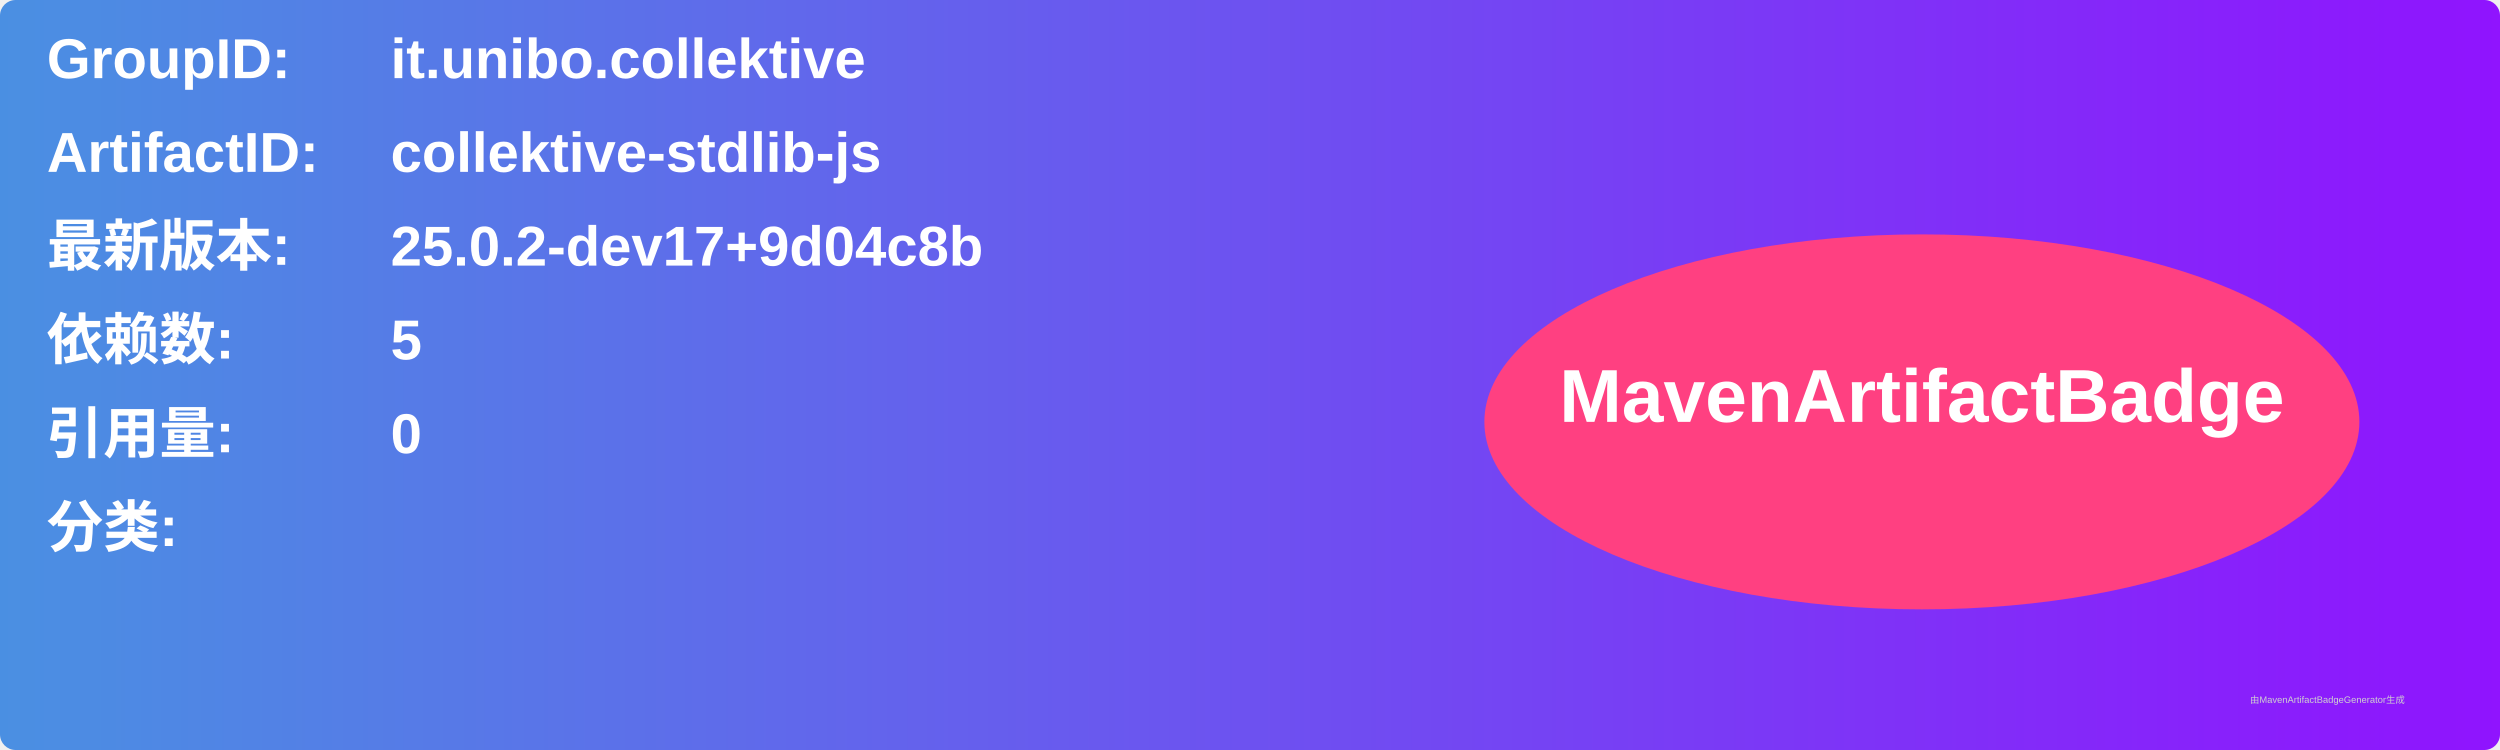
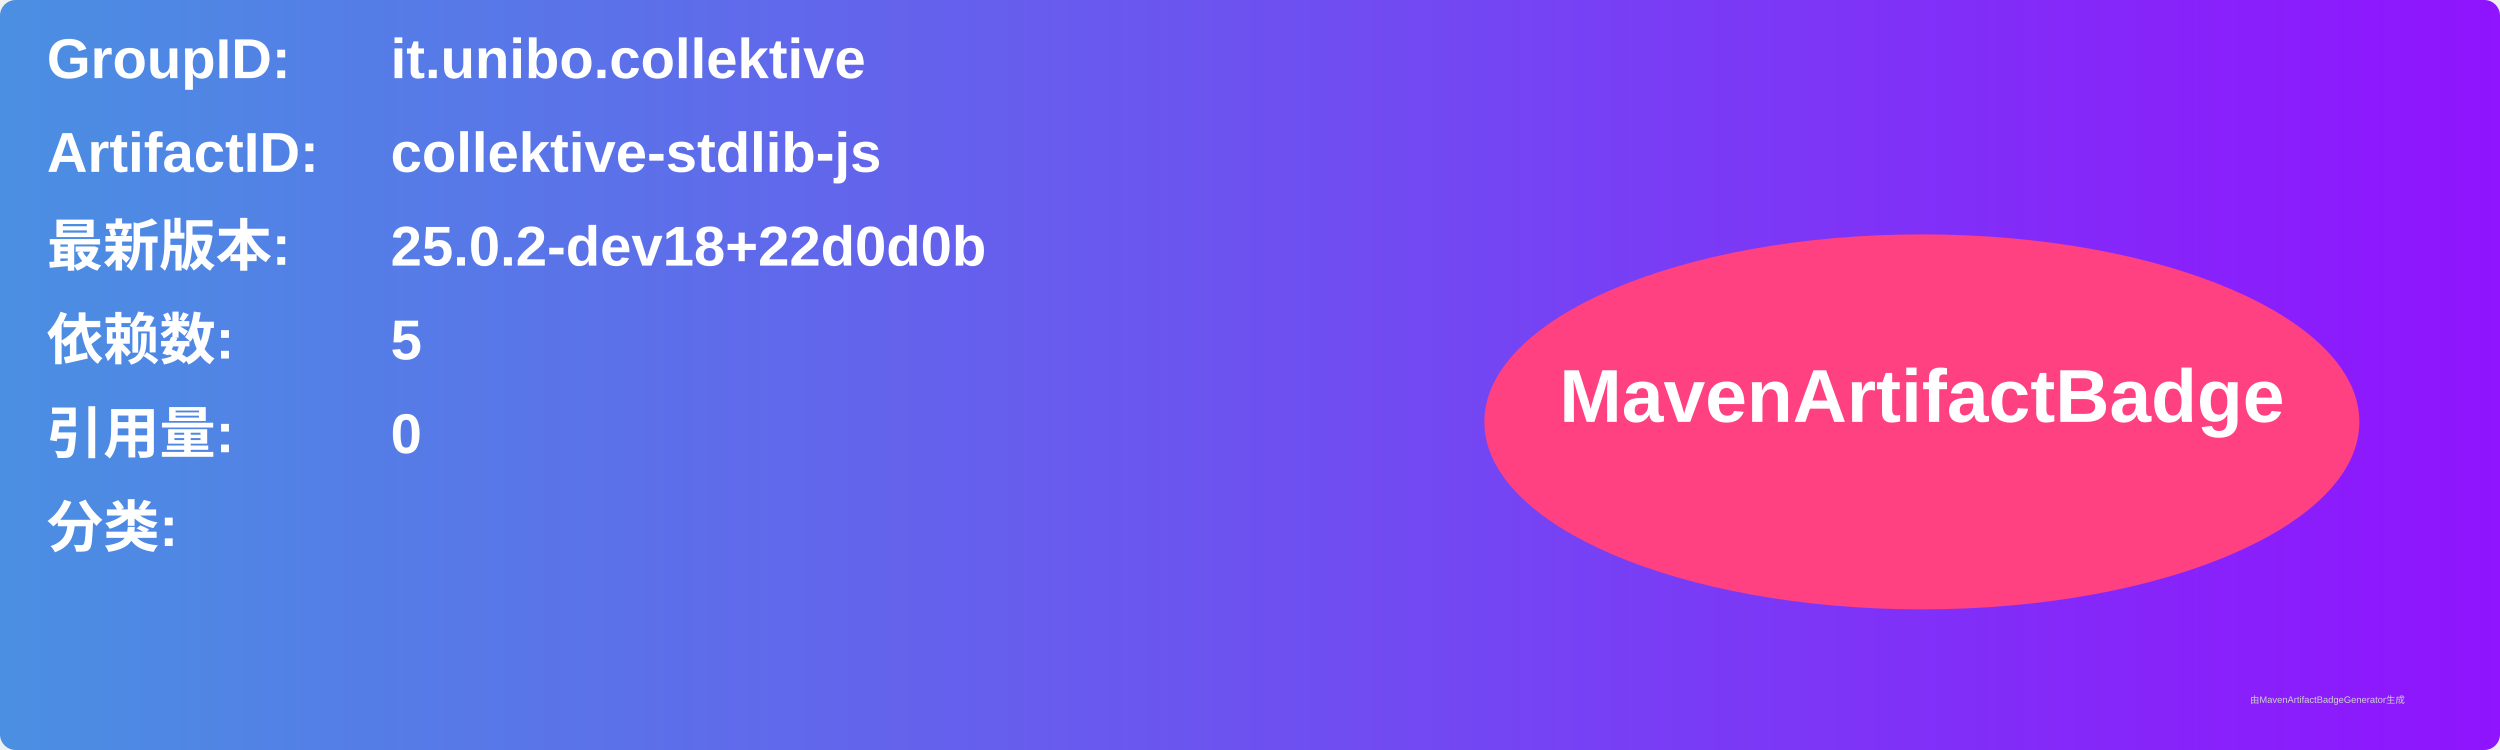
<svg xmlns="http://www.w3.org/2000/svg" width="800" height="240" viewBox="0 0 800 240">
  <linearGradient id="grad" x1="0%" y1="0%" x2="100%" y2="0%">
    <stop offset="0%" stop-color="#4a90e2" />
    <stop offset="100%" stop-color="#9013fe" />
  </linearGradient>
  <rect width="100%" height="100%" rx="5" ry="5" fill="url(#grad)" />
  <g transform="translate(15, 15)">
    <text x="0" y="10" font-family="Arial" font-size="18" fill="white" font-weight="bold" width="260">GroupID:</text>
    <text x="110" y="10" font-family="Arial" font-size="18" fill="white" font-weight="bold" width="460">it.unibo.collektive</text>
    <text x="0" y="40" font-family="Arial" font-size="18" fill="white" font-weight="bold" width="260">ArtifactID:</text>
    <text x="110" y="40" font-family="Arial" font-size="18" fill="white" font-weight="bold" width="460">collektive-stdlib-js</text>
    <text x="0" y="70" font-family="Arial" font-size="18" fill="white" font-weight="bold">最新版本:</text>
    <text x="110" y="70" font-family="Arial" font-size="18" fill="white" font-weight="bold">
-       <tspan font-weight="bold">25.0.2-dev17+9d04c8b</tspan>
+       <tspan font-weight="bold">25.0.2-dev18+22d0d0b</tspan>
    </text>
    <text x="0" y="100" font-family="Arial" font-size="18" fill="white" font-weight="bold">依赖数: </text>
    <text x="110" y="100" font-family="Arial" font-size="18" fill="white">
      <tspan font-weight="bold">5</tspan>
    </text>
    <text x="0" y="130" font-family="Arial" font-size="18" fill="white" font-weight="bold">引用量: </text>
    <text x="110" y="130" font-family="Arial" font-size="18" fill="white">
      <tspan font-weight="bold">0</tspan>
    </text>
    <text x="0" y="160" font-family="Arial" font-size="18" fill="white" font-weight="bold">分类:</text>
    <text x="10" y="190" font-family="Arial" font-size="10" fill="white">
      <tspan font-weight="bold" />
    </text>
    <ellipse cx="600" cy="120" rx="140" ry="60" fill="#ff4081" />
    <text x="600" y="120" text-anchor="middle" font-family="Arial" font-size="24" fill="white" font-weight="bold">MavenArtifactBadge</text>
  </g>
  <text x="720" y="225" font-family="Arial" font-size="3" fill="#d0d0d0">由MavenArtifactBadgeGenerator生成</text>
</svg>
